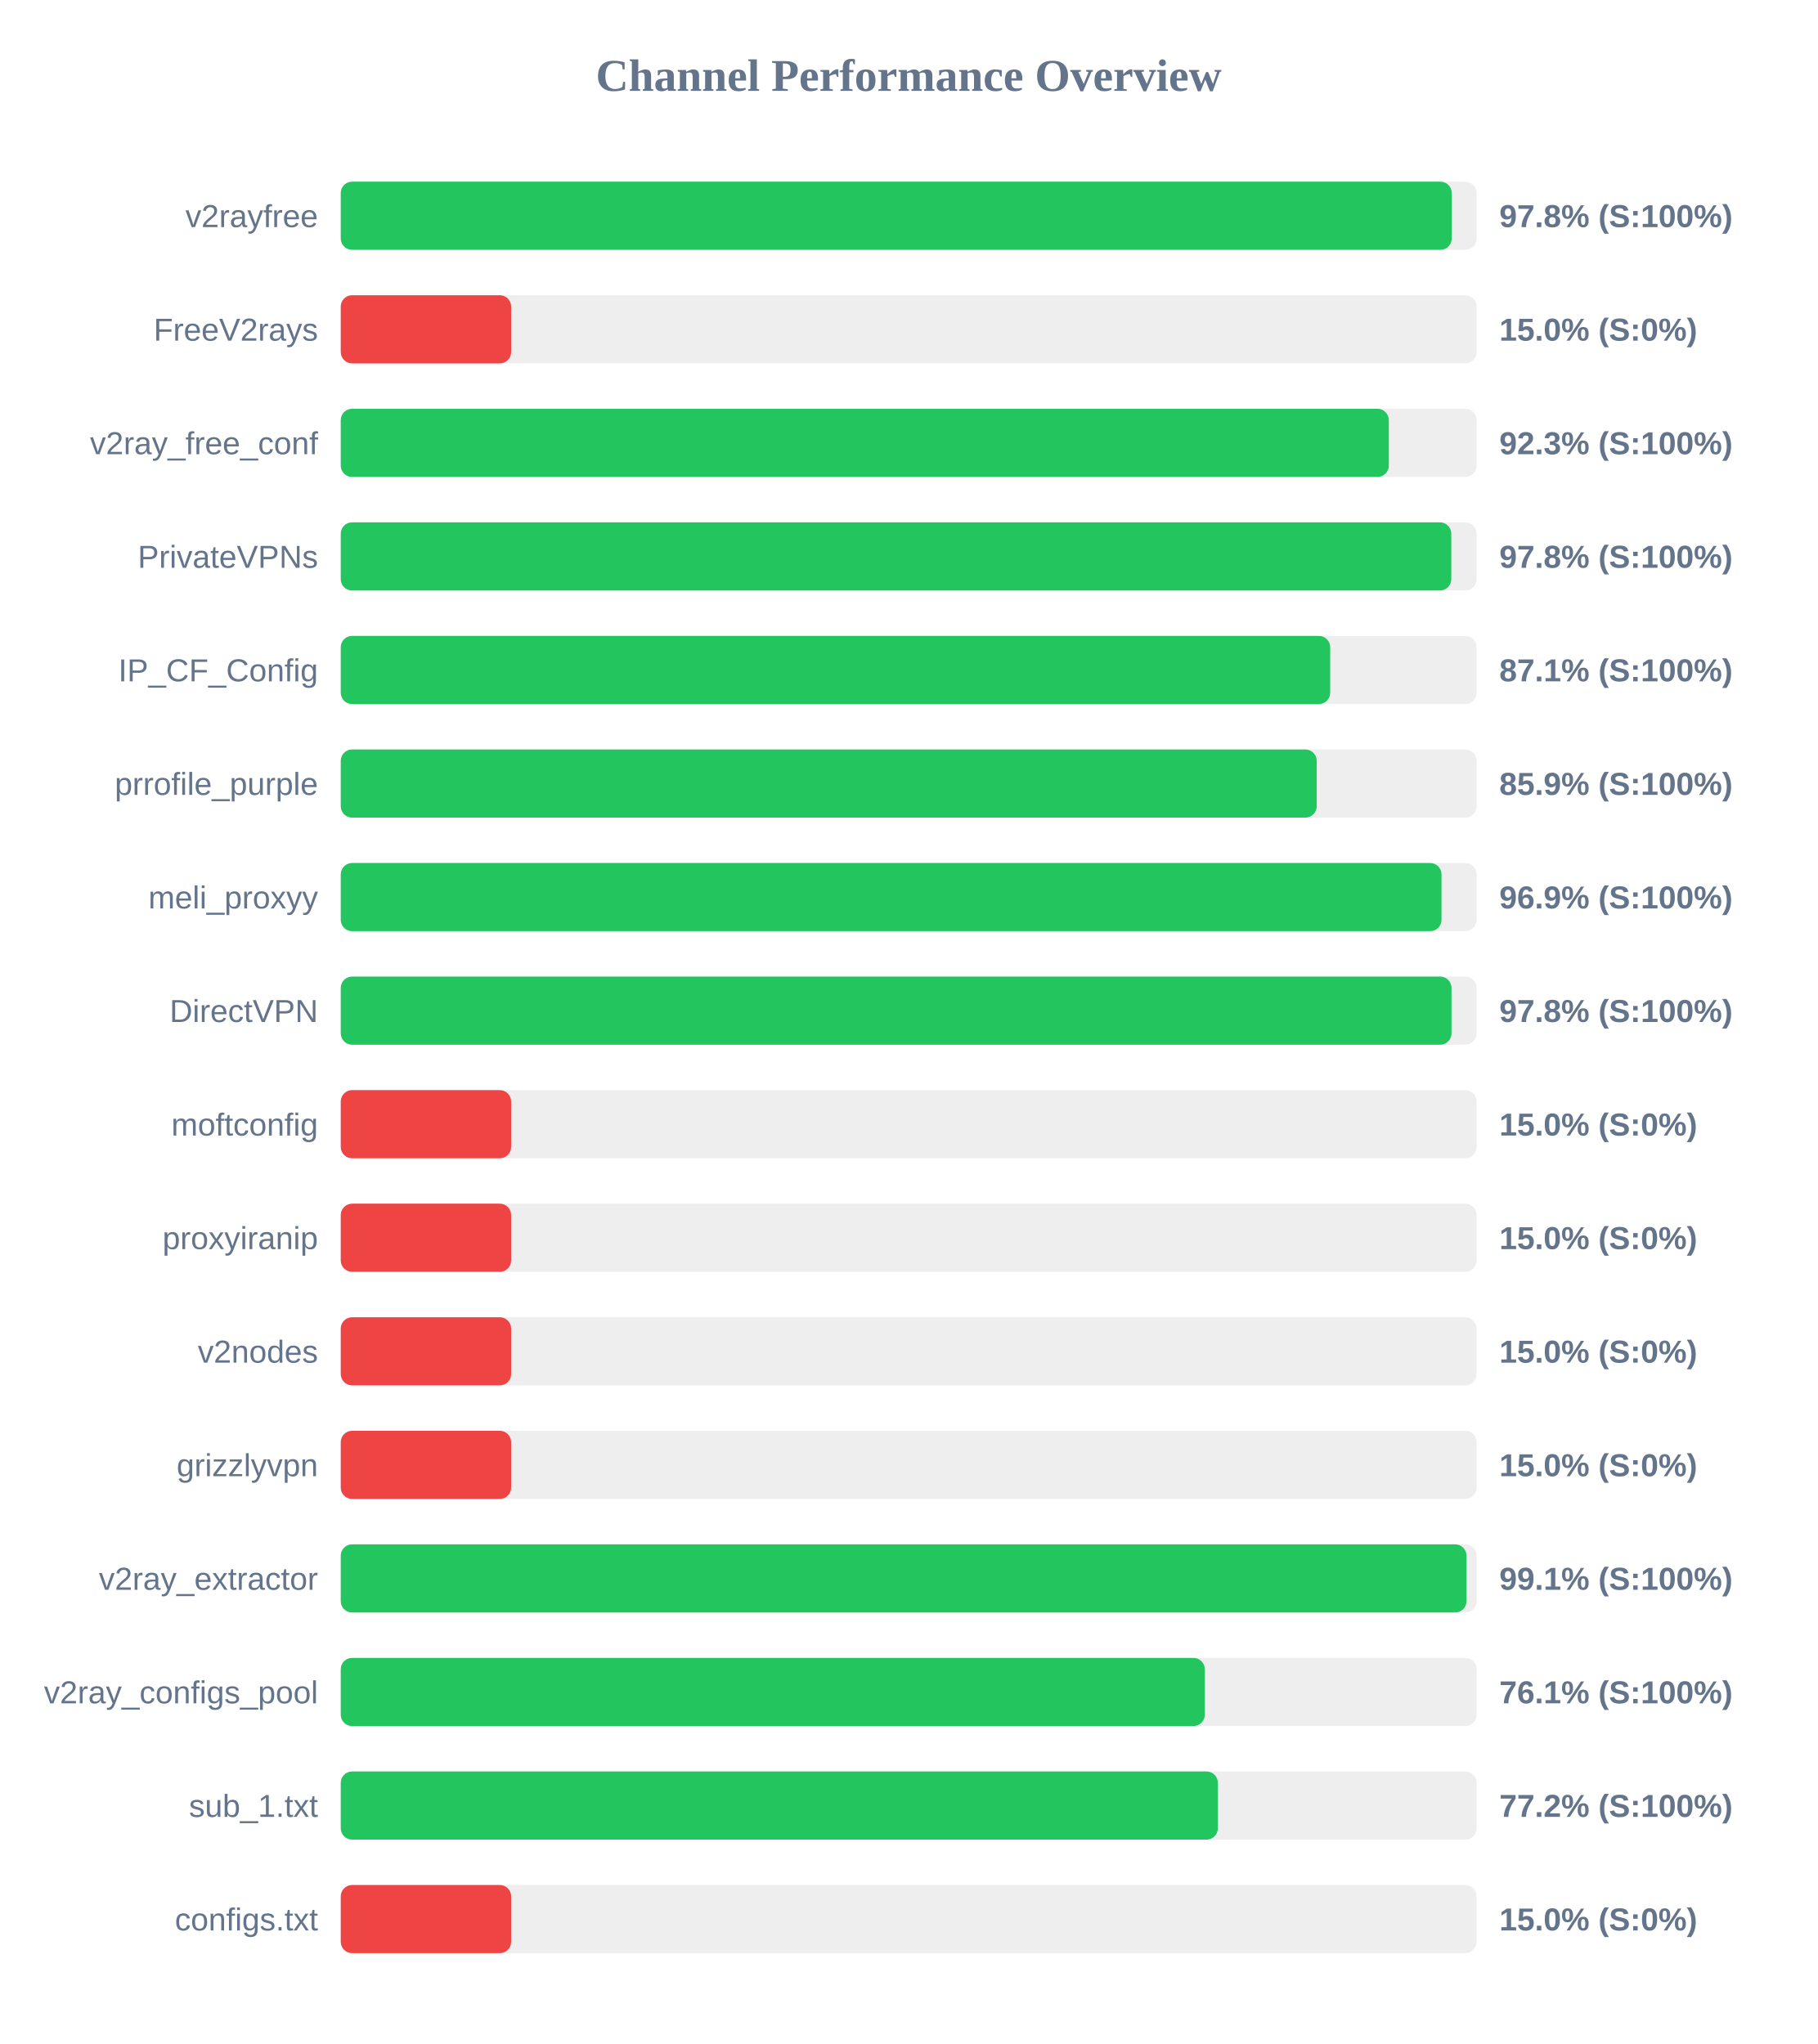
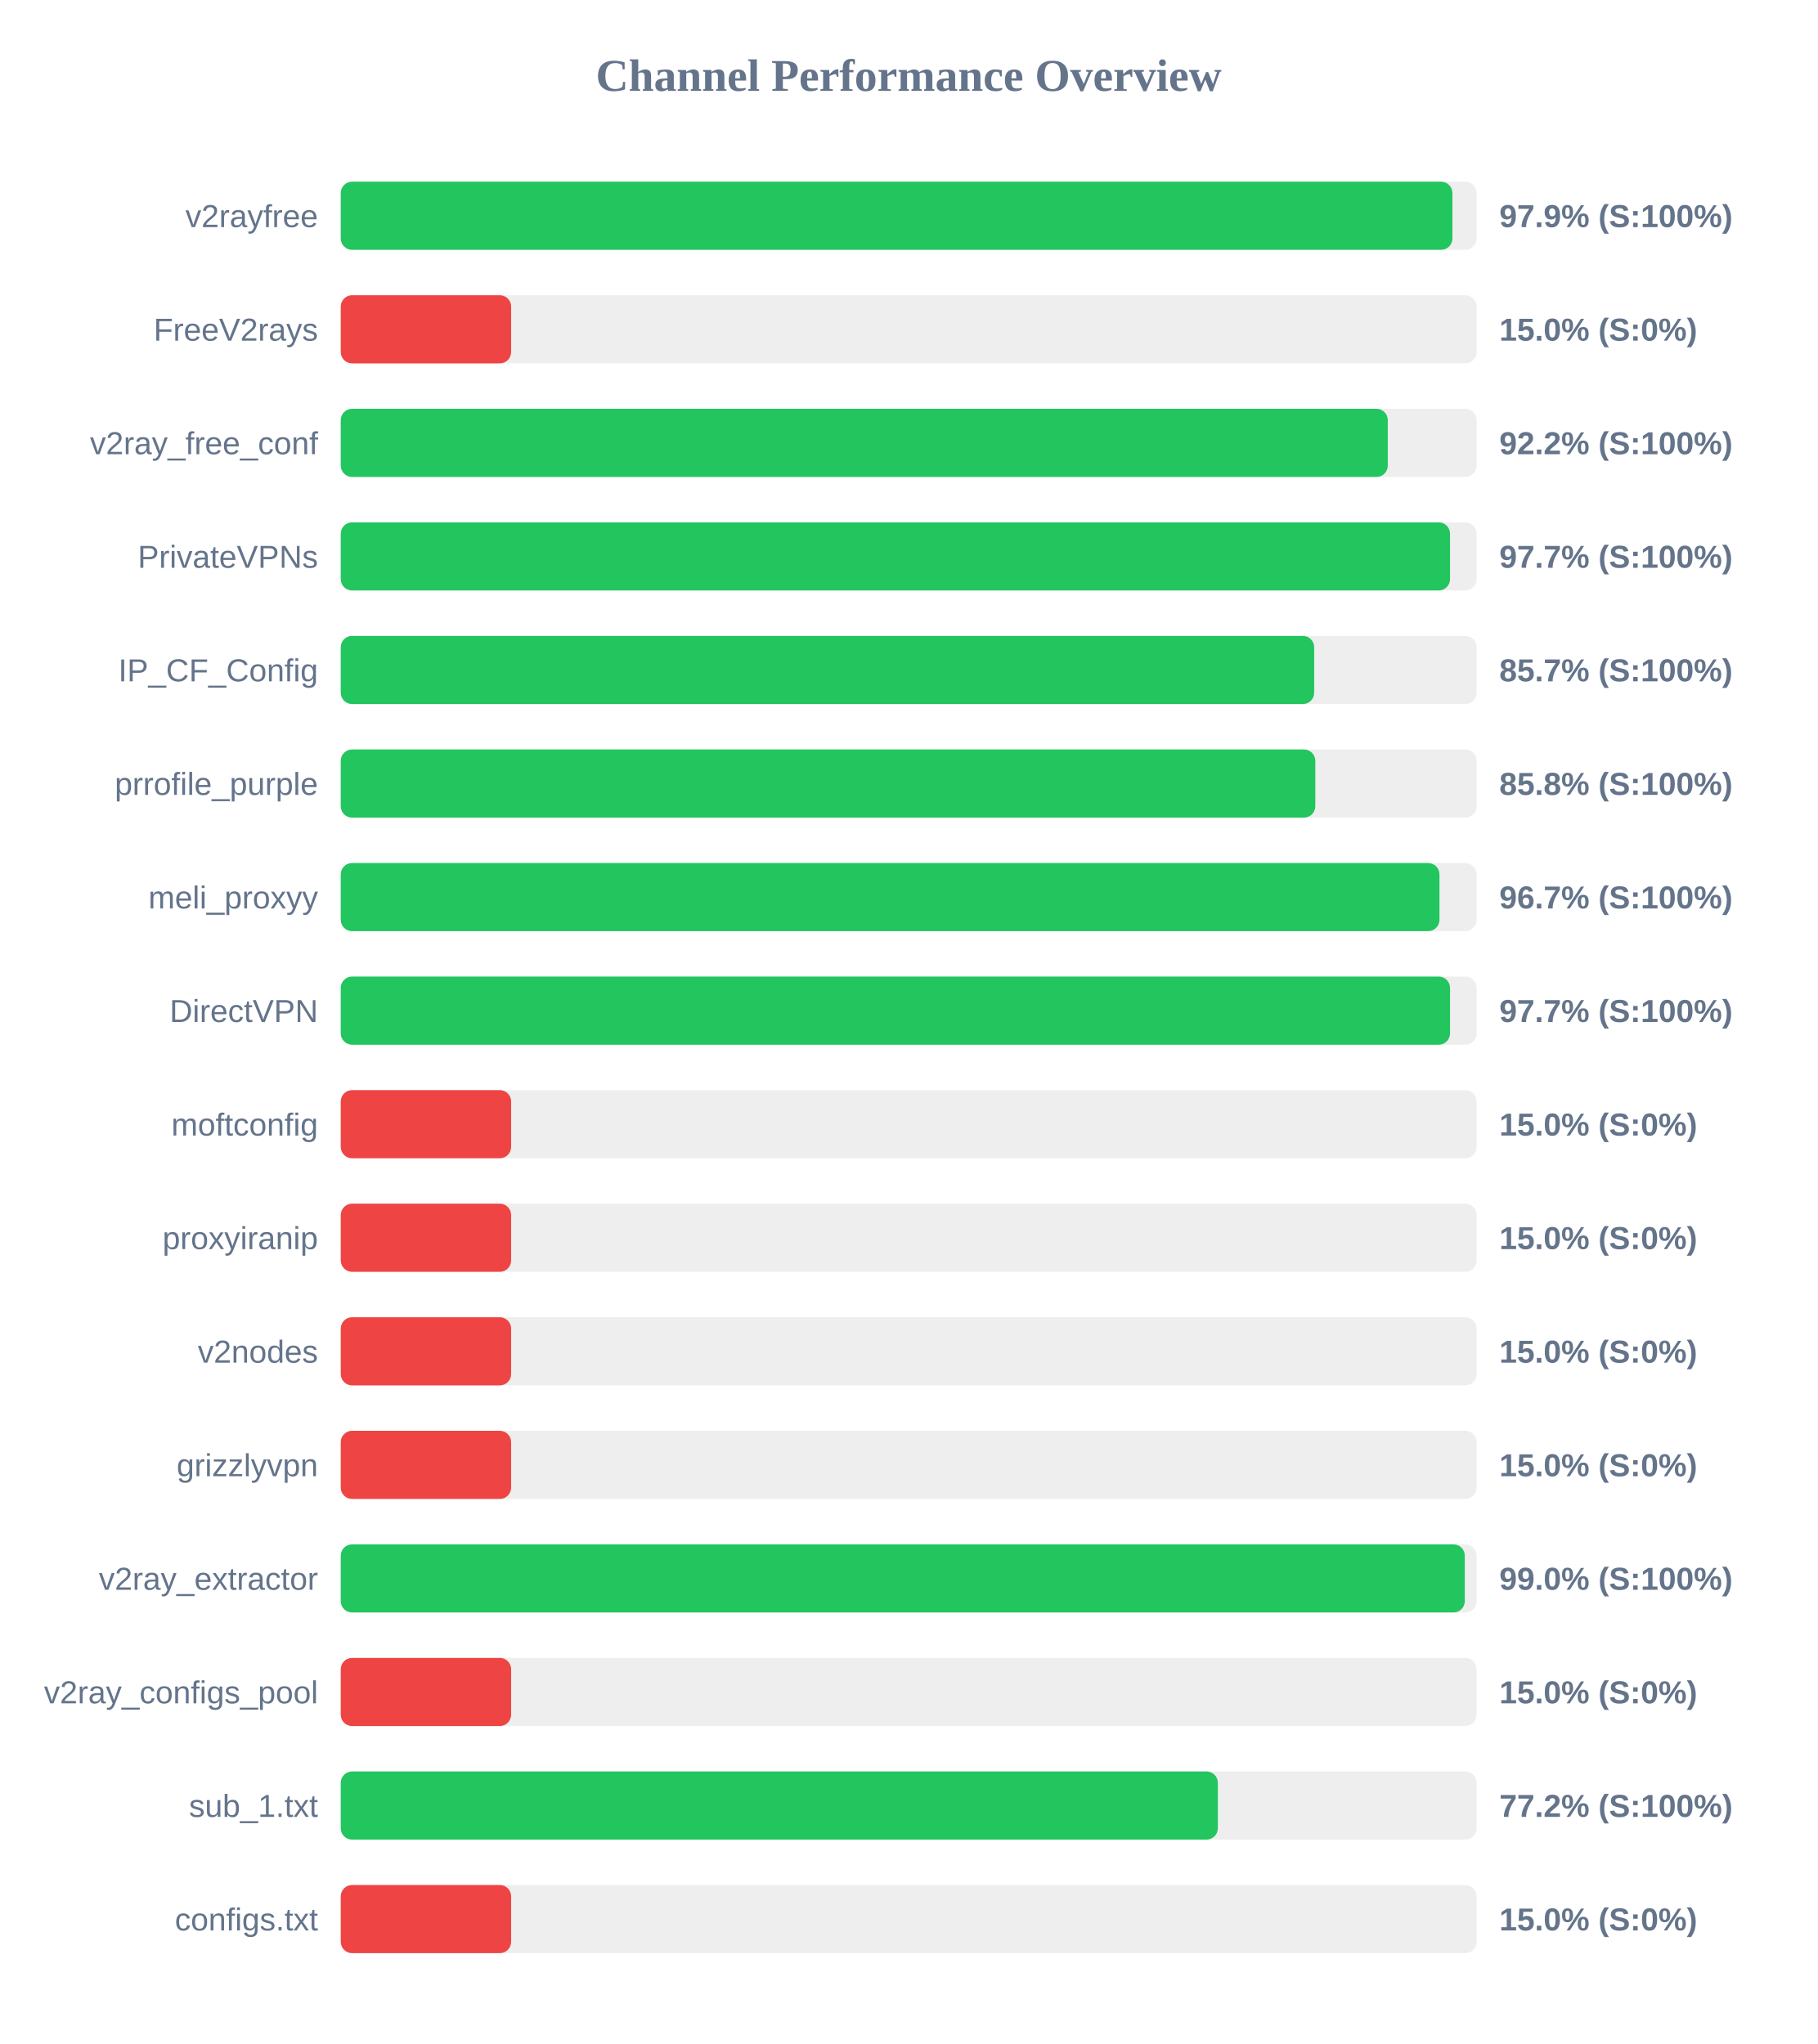
<svg xmlns="http://www.w3.org/2000/svg" width="800" height="900" version="1.1">
  <style>
        .row { font: 14px Arial; fill: #64748b; }
        .score { font: bold 14px Arial; fill: #64748b; }
    </style>
  <text x="400" y="40" text-anchor="middle" font-size="20px" font-weight="bold" fill="#64748b">Channel Performance Overview</text>
  <rect x="150" y="80" width="500" height="30" fill="#eee" rx="5" />
-   <rect x="150" y="80" width="489.05" height="30" fill="#22c55e" rx="5" />
+   <rect x="150" y="80" width="489.35" height="30" fill="#22c55e" rx="5" />
  <text x="140" y="100" text-anchor="end" class="row">v2rayfree</text>
-   <text x="660" y="100" text-anchor="start" class="score">97.8% (S:100%)</text>
+   <text x="660" y="100" text-anchor="start" class="score">97.9% (S:100%)</text>
  <rect x="150" y="130" width="500" height="30" fill="#eee" rx="5" />
  <rect x="150" y="130" width="75.0" height="30" fill="#ef4444" rx="5" />
  <text x="140" y="150" text-anchor="end" class="row">FreeV2rays</text>
  <text x="660" y="150" text-anchor="start" class="score">15.0% (S:0%)</text>
  <rect x="150" y="180" width="500" height="30" fill="#eee" rx="5" />
-   <rect x="150" y="180" width="461.35" height="30" fill="#22c55e" rx="5" />
+   <rect x="150" y="180" width="460.9" height="30" fill="#22c55e" rx="5" />
  <text x="140" y="200" text-anchor="end" class="row">v2ray_free_conf</text>
-   <text x="660" y="200" text-anchor="start" class="score">92.3% (S:100%)</text>
+   <text x="660" y="200" text-anchor="start" class="score">92.2% (S:100%)</text>
  <rect x="150" y="230" width="500" height="30" fill="#eee" rx="5" />
-   <rect x="150" y="230" width="488.85" height="30" fill="#22c55e" rx="5" />
+   <rect x="150" y="230" width="488.3" height="30" fill="#22c55e" rx="5" />
  <text x="140" y="250" text-anchor="end" class="row">PrivateVPNs</text>
-   <text x="660" y="250" text-anchor="start" class="score">97.8% (S:100%)</text>
+   <text x="660" y="250" text-anchor="start" class="score">97.7% (S:100%)</text>
  <rect x="150" y="280" width="500" height="30" fill="#eee" rx="5" />
-   <rect x="150" y="280" width="435.55" height="30" fill="#22c55e" rx="5" />
+   <rect x="150" y="280" width="428.5" height="30" fill="#22c55e" rx="5" />
  <text x="140" y="300" text-anchor="end" class="row">IP_CF_Config</text>
-   <text x="660" y="300" text-anchor="start" class="score">87.1% (S:100%)</text>
+   <text x="660" y="300" text-anchor="start" class="score">85.7% (S:100%)</text>
  <rect x="150" y="330" width="500" height="30" fill="#eee" rx="5" />
-   <rect x="150" y="330" width="429.6" height="30" fill="#22c55e" rx="5" />
+   <rect x="150" y="330" width="429.0" height="30" fill="#22c55e" rx="5" />
  <text x="140" y="350" text-anchor="end" class="row">prrofile_purple</text>
-   <text x="660" y="350" text-anchor="start" class="score">85.9% (S:100%)</text>
+   <text x="660" y="350" text-anchor="start" class="score">85.8% (S:100%)</text>
  <rect x="150" y="380" width="500" height="30" fill="#eee" rx="5" />
-   <rect x="150" y="380" width="484.55" height="30" fill="#22c55e" rx="5" />
+   <rect x="150" y="380" width="483.65" height="30" fill="#22c55e" rx="5" />
  <text x="140" y="400" text-anchor="end" class="row">meli_proxyy</text>
-   <text x="660" y="400" text-anchor="start" class="score">96.9% (S:100%)</text>
+   <text x="660" y="400" text-anchor="start" class="score">96.7% (S:100%)</text>
  <rect x="150" y="430" width="500" height="30" fill="#eee" rx="5" />
-   <rect x="150" y="430" width="488.95" height="30" fill="#22c55e" rx="5" />
+   <rect x="150" y="430" width="488.3" height="30" fill="#22c55e" rx="5" />
  <text x="140" y="450" text-anchor="end" class="row">DirectVPN</text>
-   <text x="660" y="450" text-anchor="start" class="score">97.8% (S:100%)</text>
+   <text x="660" y="450" text-anchor="start" class="score">97.7% (S:100%)</text>
  <rect x="150" y="480" width="500" height="30" fill="#eee" rx="5" />
  <rect x="150" y="480" width="75.0" height="30" fill="#ef4444" rx="5" />
  <text x="140" y="500" text-anchor="end" class="row">moftconfig</text>
  <text x="660" y="500" text-anchor="start" class="score">15.0% (S:0%)</text>
  <rect x="150" y="530" width="500" height="30" fill="#eee" rx="5" />
  <rect x="150" y="530" width="75.0" height="30" fill="#ef4444" rx="5" />
  <text x="140" y="550" text-anchor="end" class="row">proxyiranip</text>
  <text x="660" y="550" text-anchor="start" class="score">15.0% (S:0%)</text>
  <rect x="150" y="580" width="500" height="30" fill="#eee" rx="5" />
  <rect x="150" y="580" width="75.0" height="30" fill="#ef4444" rx="5" />
  <text x="140" y="600" text-anchor="end" class="row">v2nodes</text>
  <text x="660" y="600" text-anchor="start" class="score">15.0% (S:0%)</text>
  <rect x="150" y="630" width="500" height="30" fill="#eee" rx="5" />
  <rect x="150" y="630" width="75.0" height="30" fill="#ef4444" rx="5" />
  <text x="140" y="650" text-anchor="end" class="row">grizzlyvpn</text>
  <text x="660" y="650" text-anchor="start" class="score">15.0% (S:0%)</text>
  <rect x="150" y="680" width="500" height="30" fill="#eee" rx="5" />
-   <rect x="150" y="680" width="495.55" height="30" fill="#22c55e" rx="5" />
+   <rect x="150" y="680" width="494.8" height="30" fill="#22c55e" rx="5" />
  <text x="140" y="700" text-anchor="end" class="row">v2ray_extractor</text>
-   <text x="660" y="700" text-anchor="start" class="score">99.1% (S:100%)</text>
+   <text x="660" y="700" text-anchor="start" class="score">99.0% (S:100%)</text>
  <rect x="150" y="730" width="500" height="30" fill="#eee" rx="5" />
-   <rect x="150" y="730" width="380.35" height="30" fill="#22c55e" rx="5" />
+   <rect x="150" y="730" width="75.0" height="30" fill="#ef4444" rx="5" />
  <text x="140" y="750" text-anchor="end" class="row">v2ray_configs_pool</text>
-   <text x="660" y="750" text-anchor="start" class="score">76.1% (S:100%)</text>
+   <text x="660" y="750" text-anchor="start" class="score">15.0% (S:0%)</text>
  <rect x="150" y="780" width="500" height="30" fill="#eee" rx="5" />
  <rect x="150" y="780" width="386.1" height="30" fill="#22c55e" rx="5" />
  <text x="140" y="800" text-anchor="end" class="row">sub_1.txt</text>
  <text x="660" y="800" text-anchor="start" class="score">77.2% (S:100%)</text>
  <rect x="150" y="830" width="500" height="30" fill="#eee" rx="5" />
  <rect x="150" y="830" width="75.0" height="30" fill="#ef4444" rx="5" />
  <text x="140" y="850" text-anchor="end" class="row">configs.txt</text>
  <text x="660" y="850" text-anchor="start" class="score">15.0% (S:0%)</text>
</svg>
